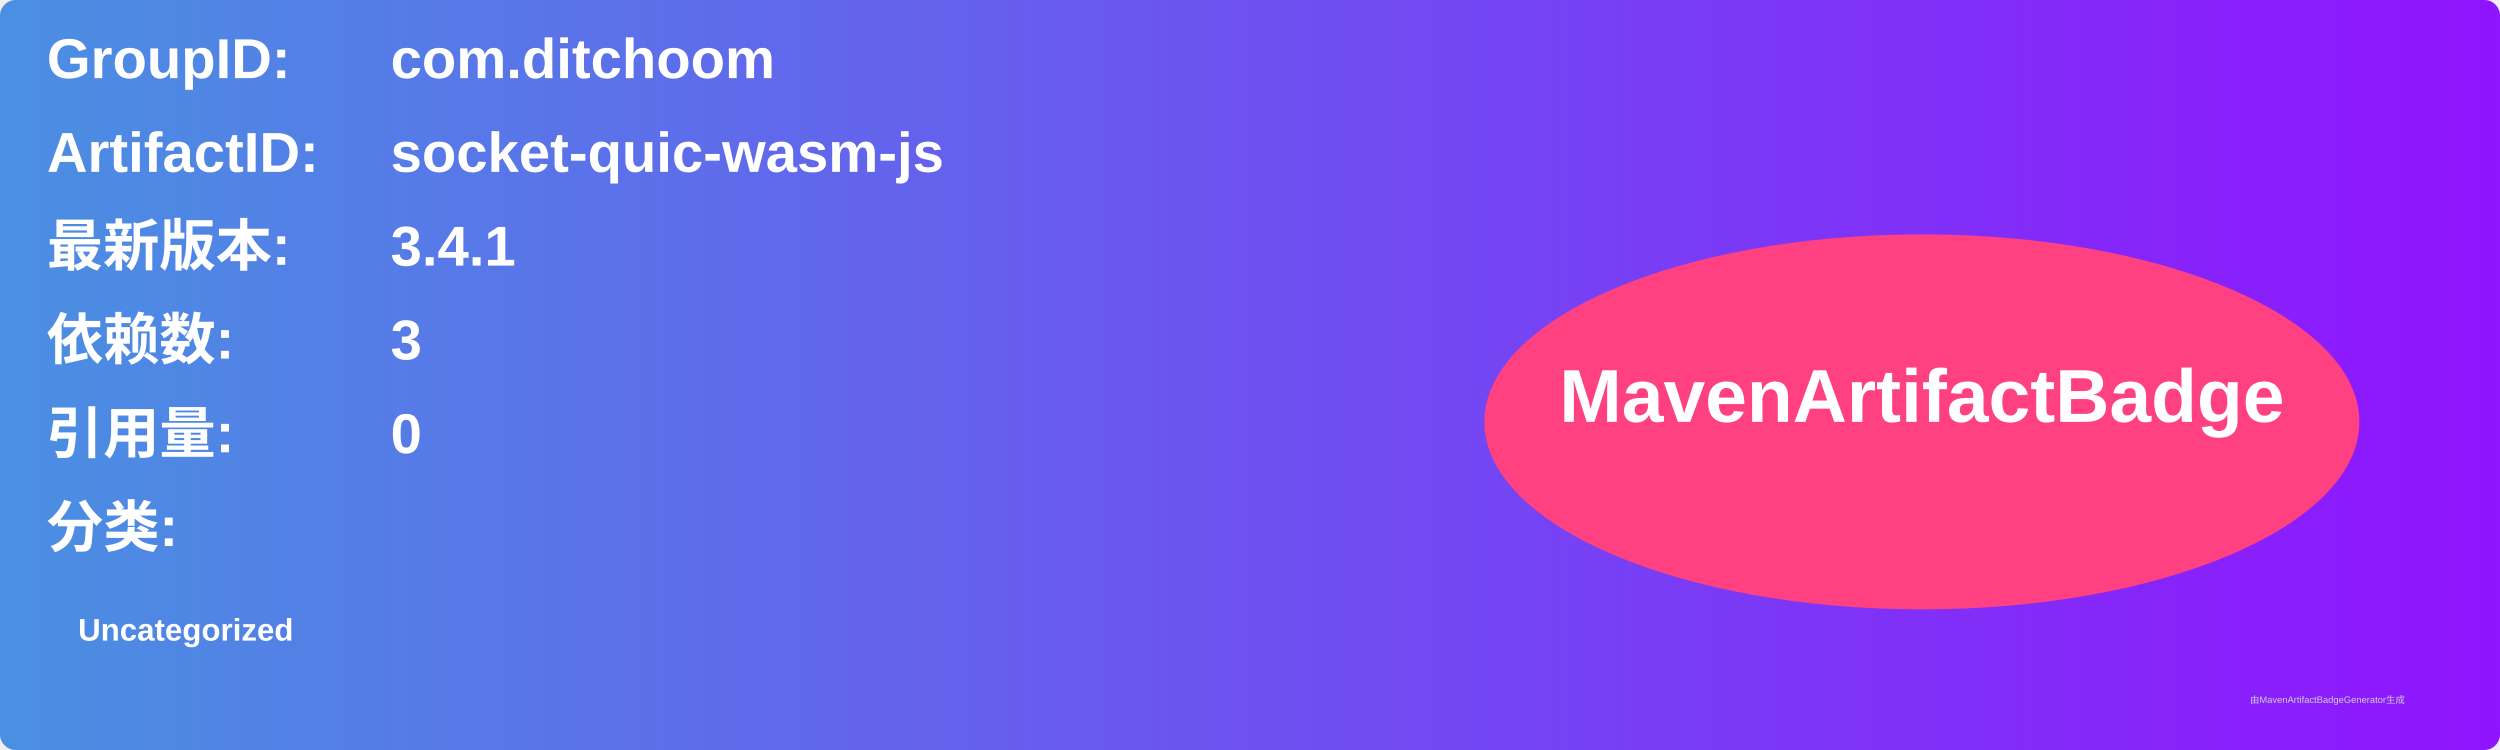
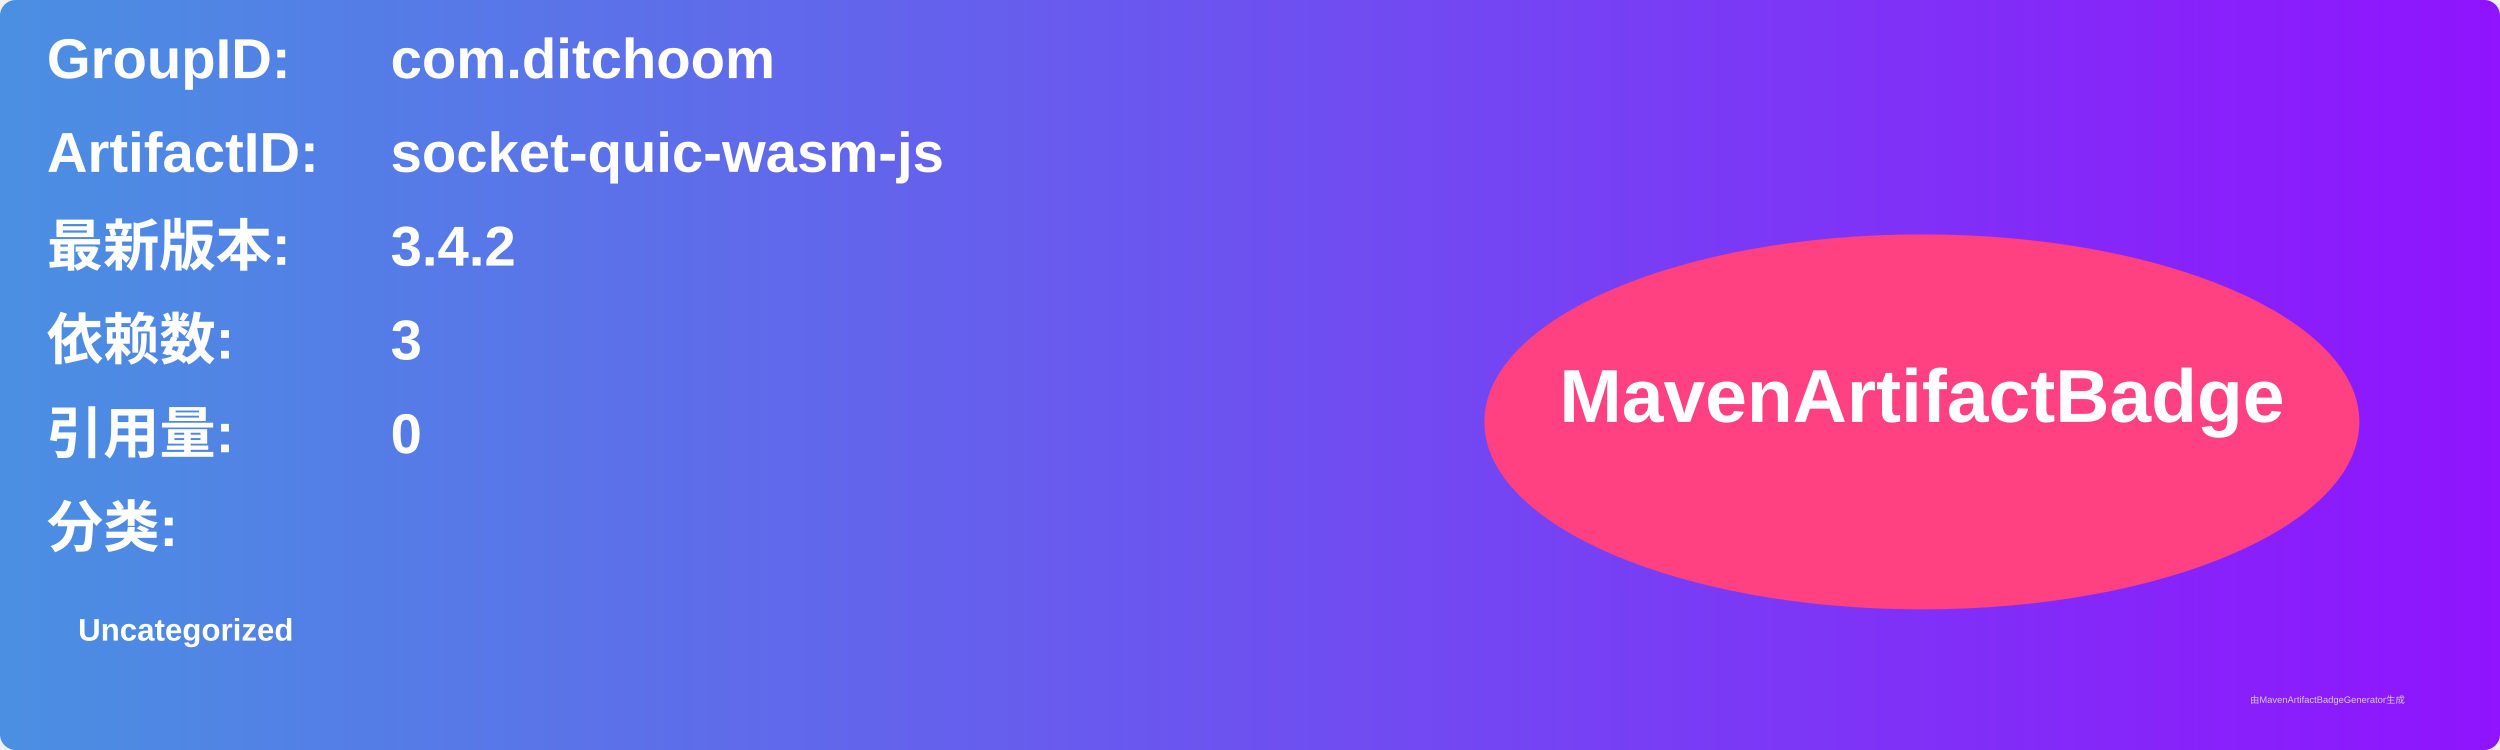
<svg xmlns="http://www.w3.org/2000/svg" width="800" height="240" viewBox="0 0 800 240">
  <linearGradient id="grad" x1="0%" y1="0%" x2="100%" y2="0%">
    <stop offset="0%" stop-color="#4a90e2" />
    <stop offset="100%" stop-color="#9013fe" />
  </linearGradient>
  <rect width="100%" height="100%" rx="5" ry="5" fill="url(#grad)" />
  <g transform="translate(15, 15)">
    <text x="0" y="10" font-family="Arial" font-size="18" fill="white" font-weight="bold" width="260">GroupID:</text>
    <text x="110" y="10" font-family="Arial" font-size="18" fill="white" font-weight="bold" width="460">com.ditchoom</text>
    <text x="0" y="40" font-family="Arial" font-size="18" fill="white" font-weight="bold" width="260">ArtifactID:</text>
    <text x="110" y="40" font-family="Arial" font-size="18" fill="white" font-weight="bold" width="460">socket-quic-wasm-js</text>
    <text x="0" y="70" font-family="Arial" font-size="18" fill="white" font-weight="bold">最新版本:</text>
    <text x="110" y="70" font-family="Arial" font-size="18" fill="white" font-weight="bold">
-       <tspan font-weight="bold">3.4.1</tspan>
+       <tspan font-weight="bold">3.4.2</tspan>
    </text>
    <text x="0" y="100" font-family="Arial" font-size="18" fill="white" font-weight="bold">依赖数: </text>
    <text x="110" y="100" font-family="Arial" font-size="18" fill="white">
      <tspan font-weight="bold">3</tspan>
    </text>
    <text x="0" y="130" font-family="Arial" font-size="18" fill="white" font-weight="bold">引用量: </text>
    <text x="110" y="130" font-family="Arial" font-size="18" fill="white">
      <tspan font-weight="bold">0</tspan>
    </text>
    <text x="0" y="160" font-family="Arial" font-size="18" fill="white" font-weight="bold">分类:</text>
    <text x="10" y="190" font-family="Arial" font-size="10" fill="white">
      <tspan font-weight="bold">Uncategorized</tspan>
    </text>
    <ellipse cx="600" cy="120" rx="140" ry="60" fill="#ff4081" />
    <text x="600" y="120" text-anchor="middle" font-family="Arial" font-size="24" fill="white" font-weight="bold">MavenArtifactBadge</text>
  </g>
  <text x="720" y="225" font-family="Arial" font-size="3" fill="#d0d0d0">由MavenArtifactBadgeGenerator生成</text>
</svg>
